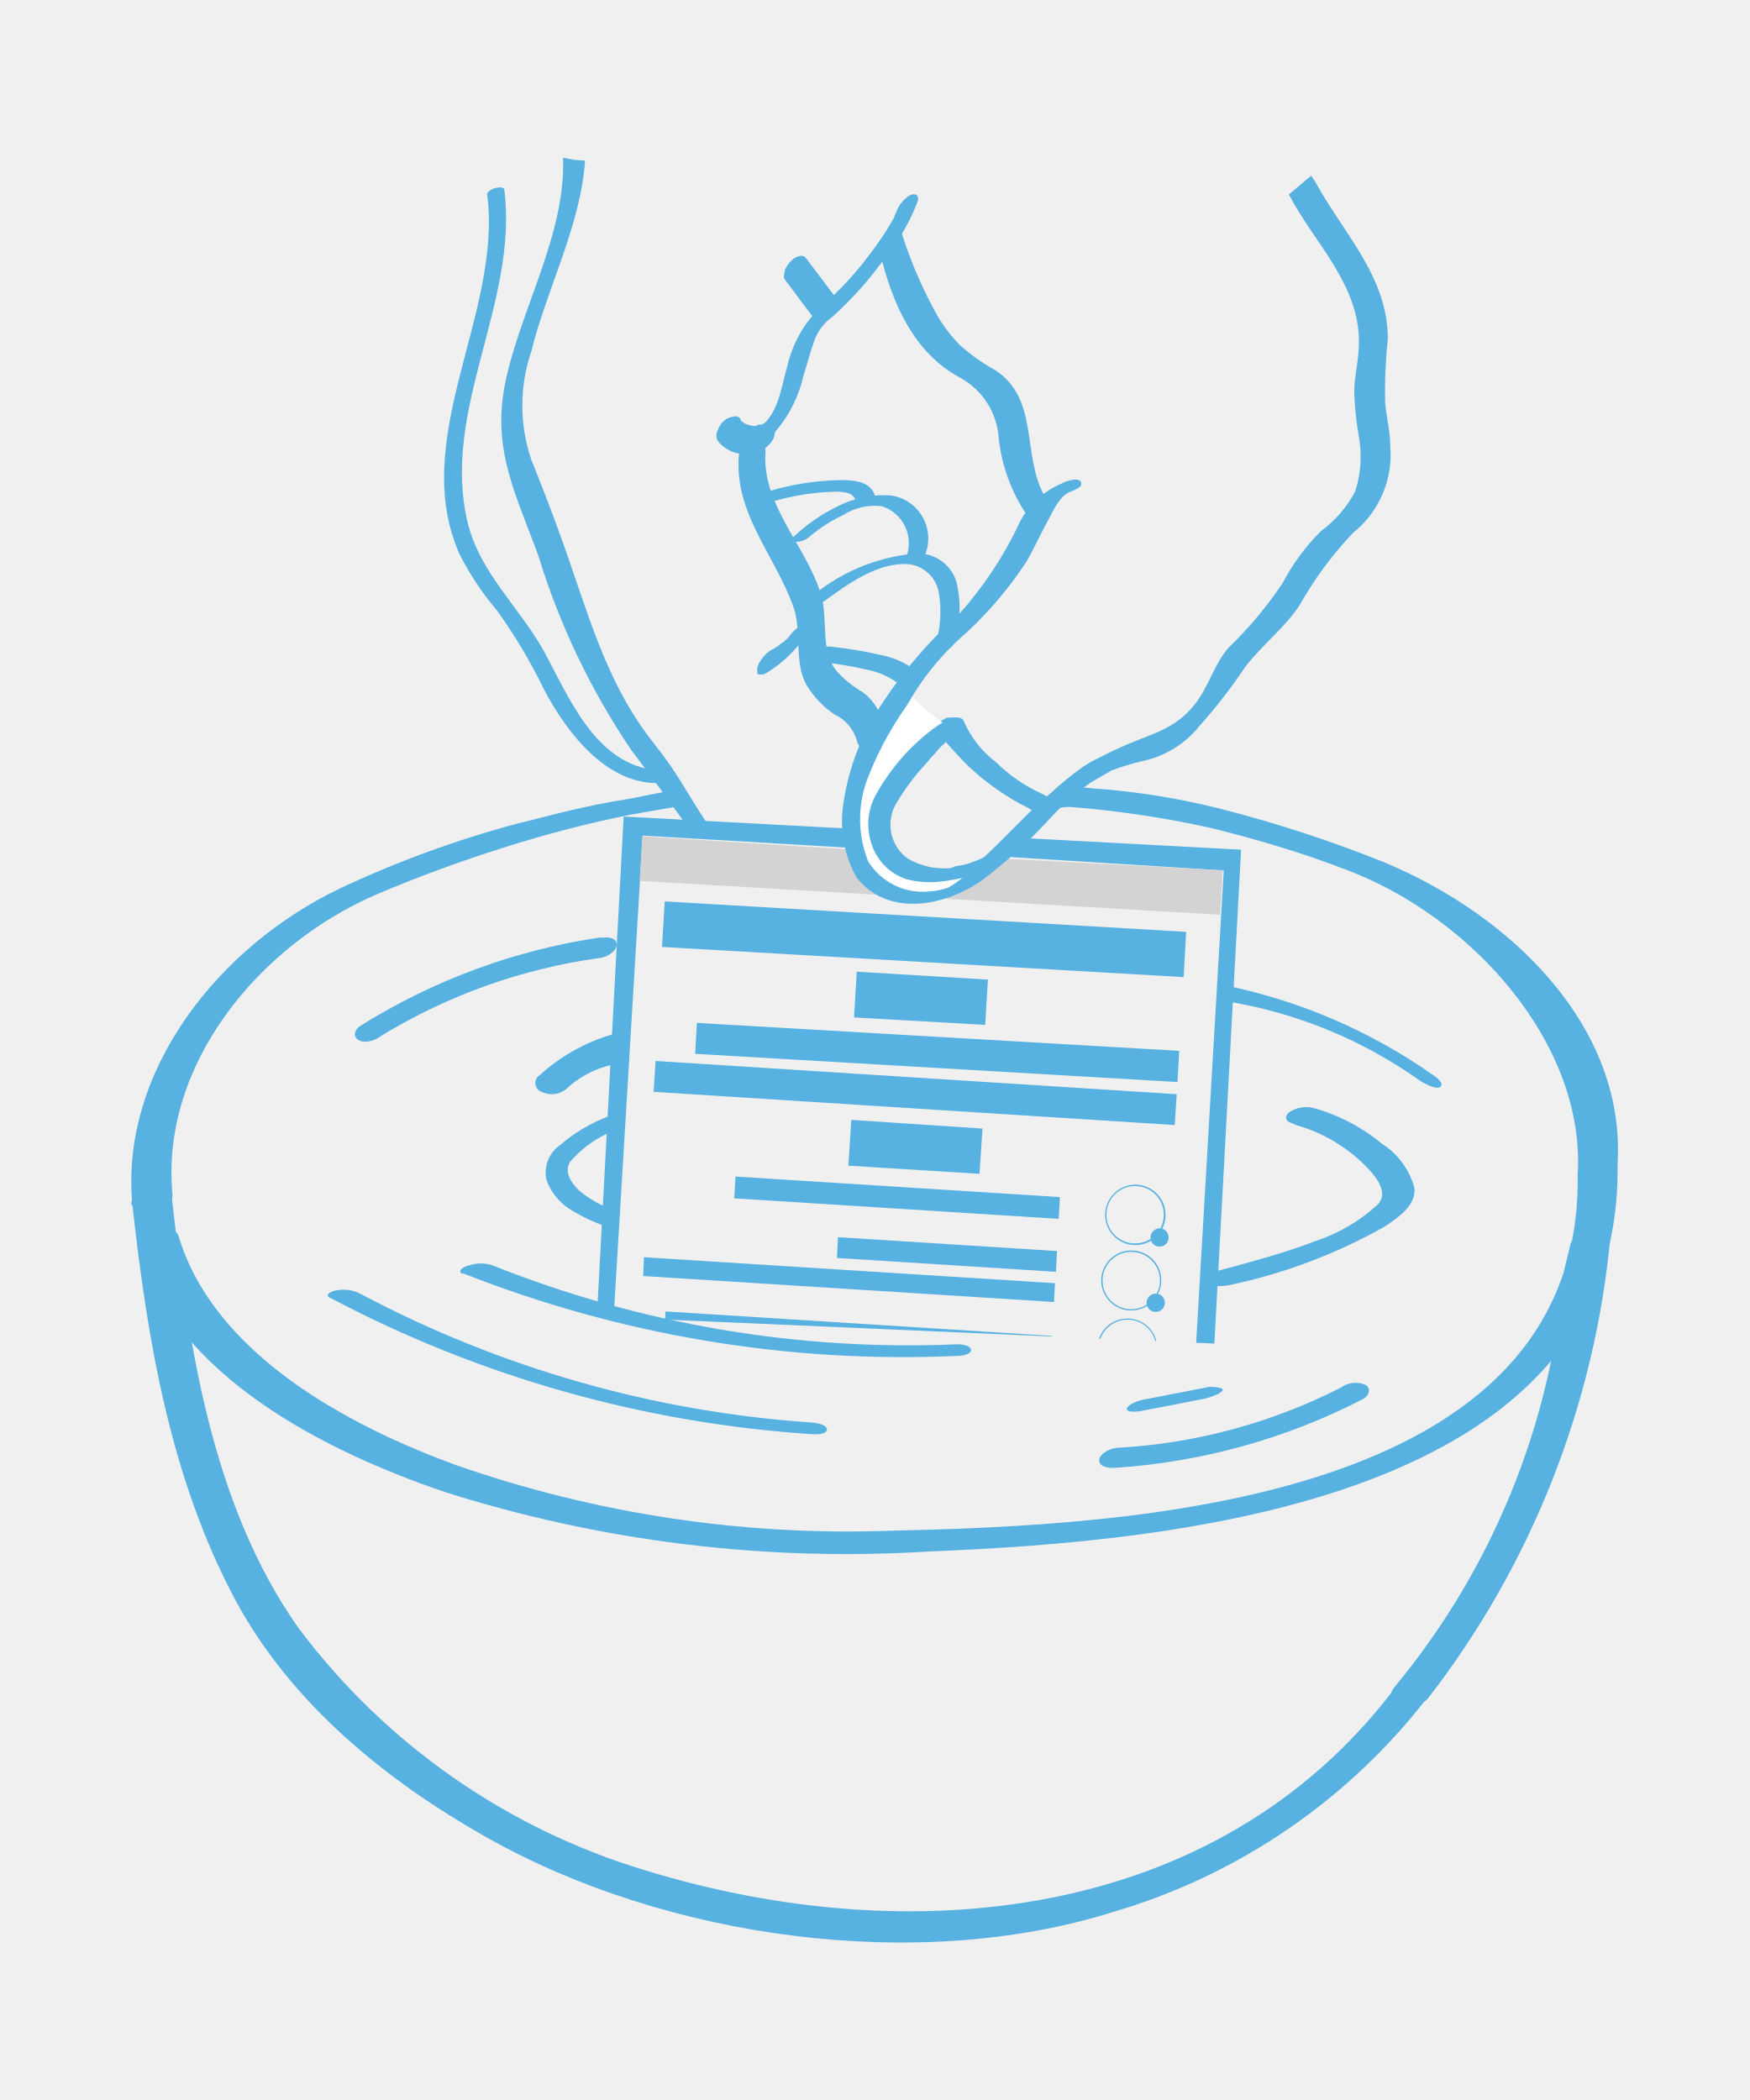
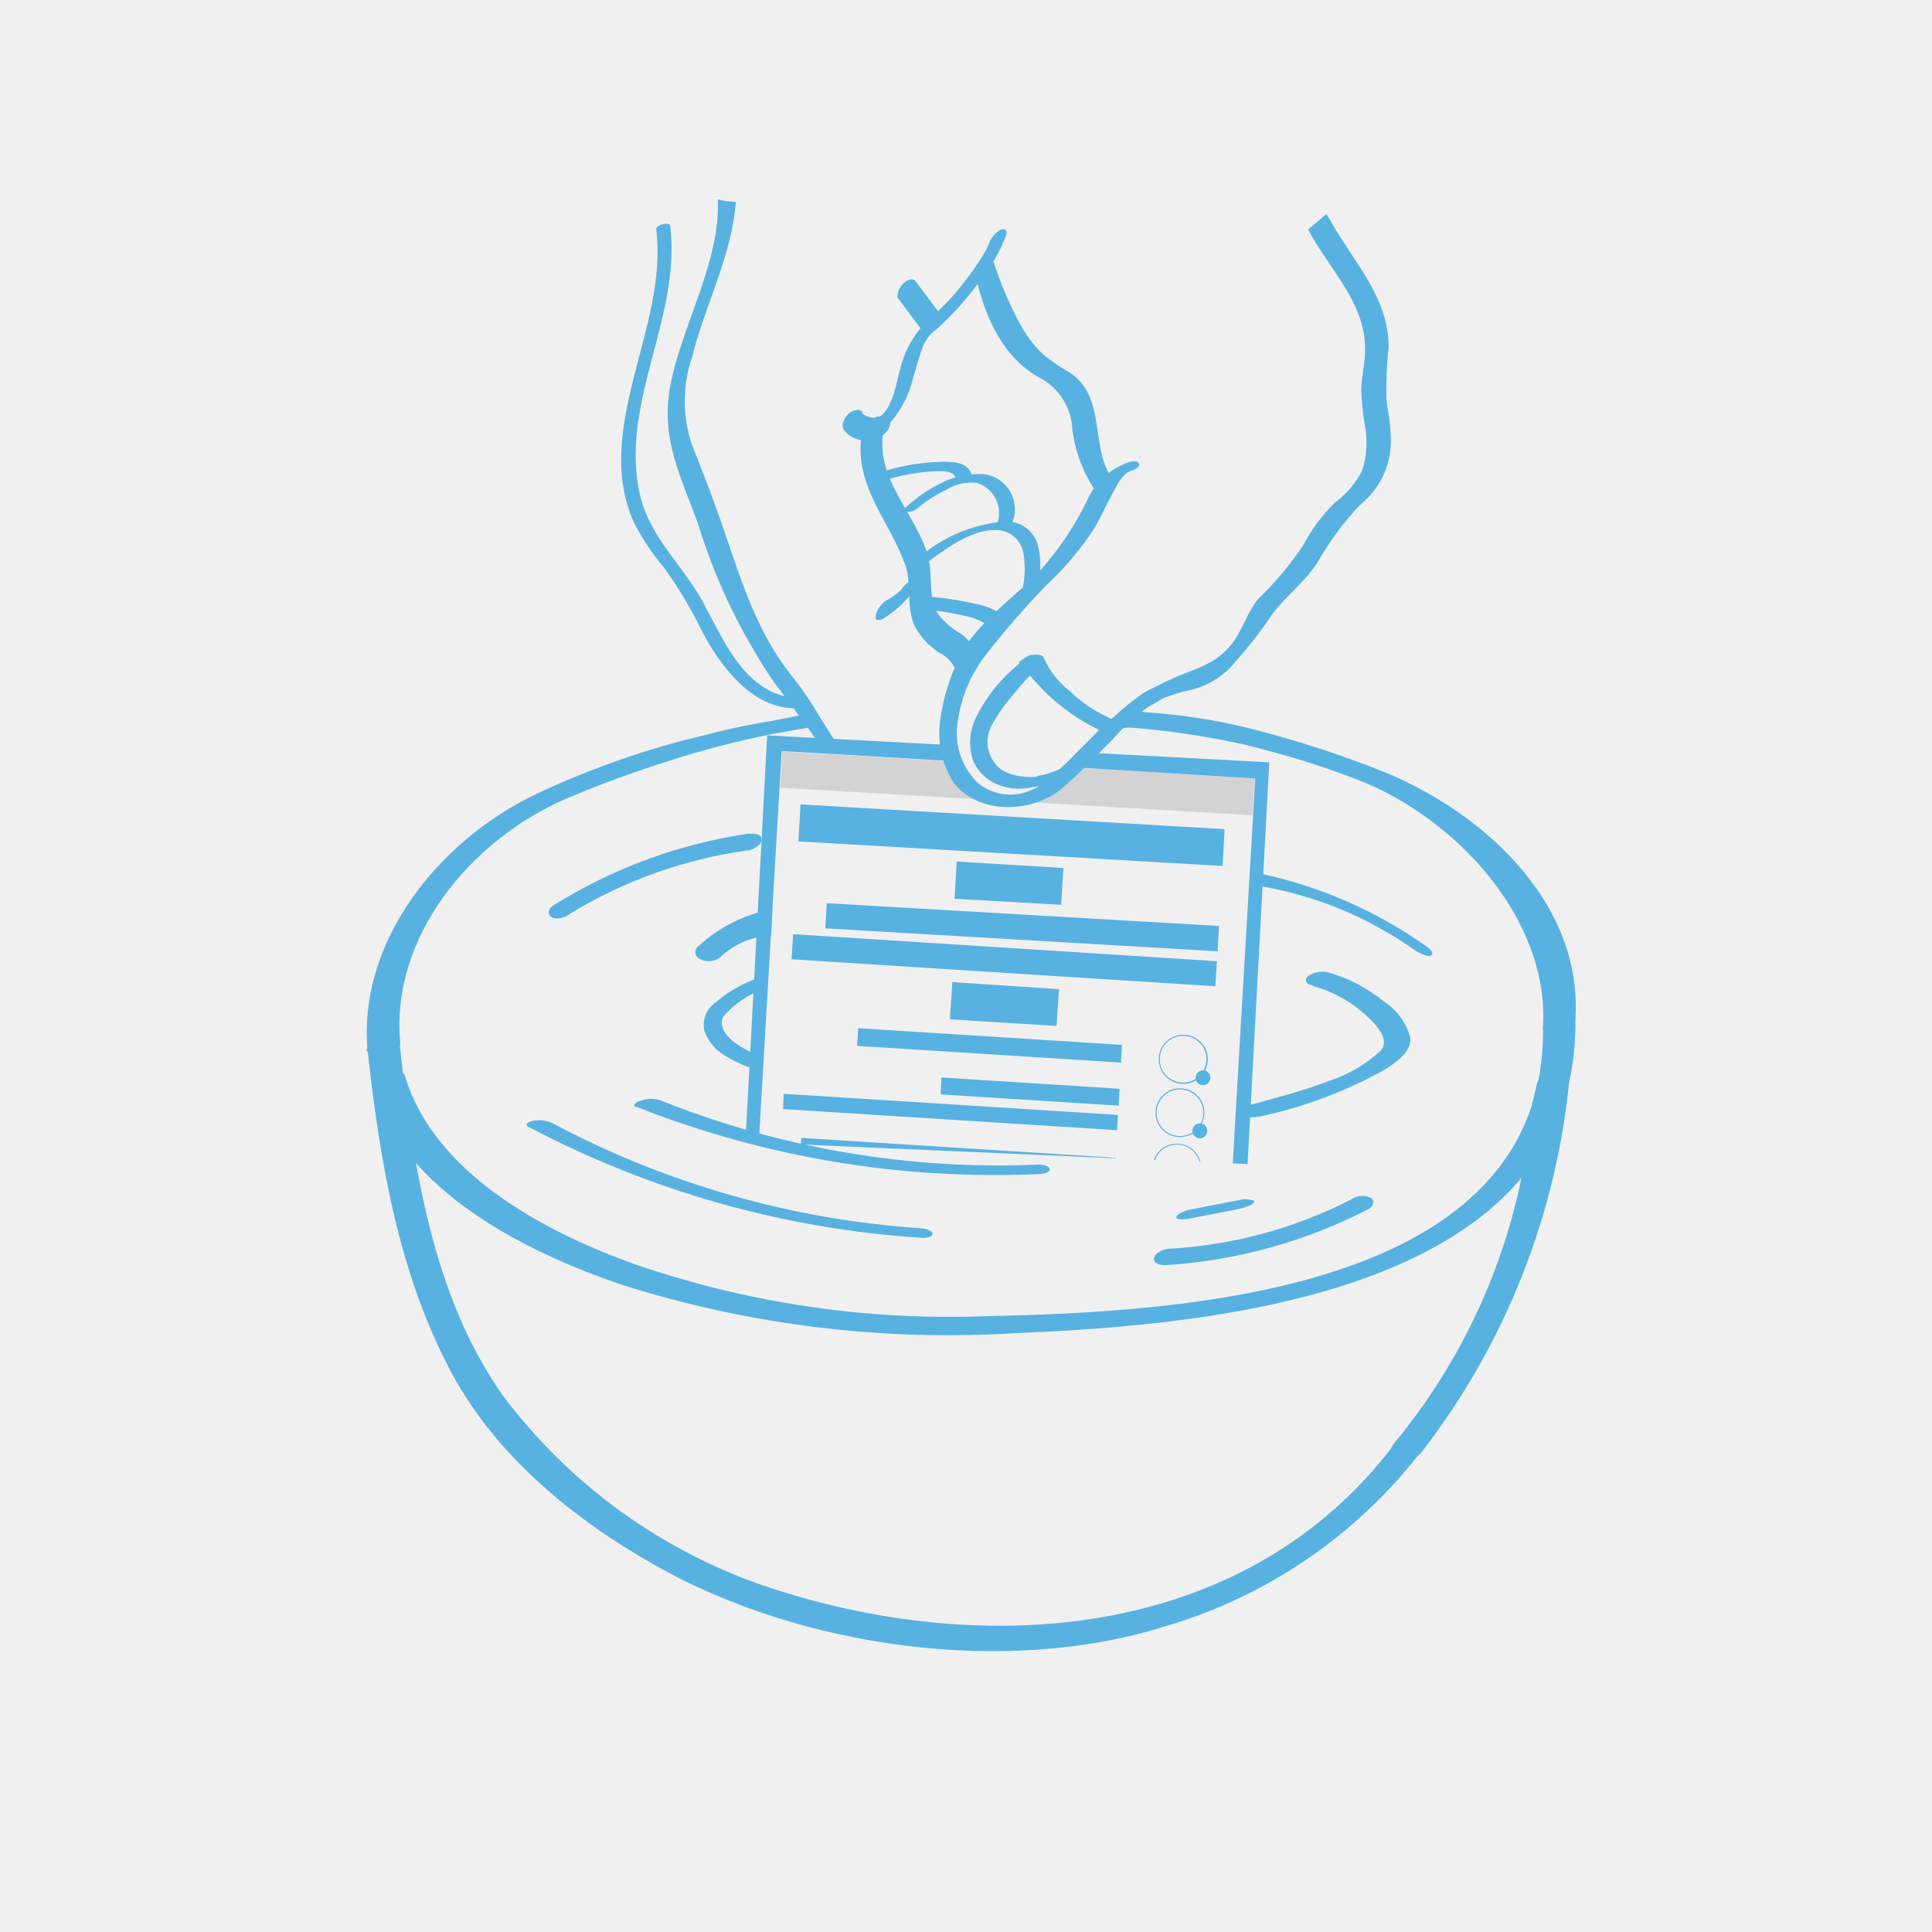
- <svg xmlns="http://www.w3.org/2000/svg" viewBox="12.92 3.54 70.68 84.87">
+ <svg xmlns="http://www.w3.org/2000/svg" viewBox="0 0 96 96">
  <defs>
    <clipPath id="a">
-       <polyline points="48.93 37.12 38.12 36.54 37.04 56.75 61.99 57.84 63.07 37.88 54.1 37.4" fill="none" />
+       <polyline points="47.5 37.04 38.12 36.54 37.04 56.75 61.99 57.84 63.07 37.88 54.1 37.4" fill="none" />
    </clipPath>
  </defs>
  <path d="M32.61,11.43c.6,4.8-3.18,9.81-1.13,14.49A11.58,11.58,0,0,0,33,28.21a21.66,21.66,0,0,1,1.9,3.19c.89,1.69,2.46,3.79,4.58,3.79.2,0,.1-.49-.28-.55-2.27-.41-3.26-2.85-4.31-4.8-1-1.78-2.57-3.14-3.07-5.17-1.1-4.56,2.05-8.86,1.48-13.45,0-.23-.74-.05-.7.21Z" fill="#58b2e1" />
  <path d="M38.36,35.82c-2,.31-3.53.77-4.52,1a42.73,42.73,0,0,0-7.15,2.61c-4.88,2.31-8.94,7.36-8.42,12.81.05.49,1.67.17,1.62-.42-.5-5.24,3.49-10.09,8.26-12.14,1.65-.7,3.39-1.34,5.11-1.88a46.88,46.88,0,0,1,5.12-1.33c.33-.06,1.91-.34,2.45-.42,0,0-.12-.71-.65-.59Z" fill="#58b2e1" />
  <path d="M57.05,35.4a29.36,29.36,0,0,1,5.12.81,52.85,52.85,0,0,1,6.66,2.17c5.21,2.16,9.81,6.71,9.45,12.23,0,.51-1.65,1-1.61.43.34-5.3-4.29-10.46-9.38-12.36C65.53,38,63.67,37.45,61.84,37a40.67,40.67,0,0,0-5.72-.85c-.27,0-.67.14-.7-.19s.46-.69.73-.66Z" fill="#58b2e1" />
  <path d="M18.46,53.91C20,59.16,26.07,62.2,30.9,63.84a53.7,53.7,0,0,0,19.6,2.4c9.85-.4,28-2,27.78-15.63,0-.5-1.62-.19-1.61.43C76.87,64.34,58.41,65.19,49,65.4a48,48,0,0,1-17.71-2.67c-4.36-1.6-9.74-4.49-11.16-9.25-.16-.56-1.78-.11-1.62.43Z" fill="#58b2e1" />
  <path d="M38.08,48.47a6.48,6.48,0,0,0-2.52,1.34A1.36,1.36,0,0,0,35,51.22a2.36,2.36,0,0,0,.9,1.16,7.18,7.18,0,0,0,1.94.86v-.75a4.93,4.93,0,0,1-1.31-.67c-.4-.28-.88-.86-.57-1.33A4.51,4.51,0,0,1,38,49.14Z" fill="#58b2e1" />
  <path d="M26.28,56a48.36,48.36,0,0,0,19.44,5.5c.81.07.84-.41,0-.47a45.4,45.4,0,0,1-18.25-5.21,1.48,1.48,0,0,0-.95-.13c-.1,0-.55.15-.26.31Z" fill="#58b2e1" />
  <path d="M58,62.86a25.48,25.48,0,0,0,10-2.78c.22-.12.35-.41.1-.57a1,1,0,0,0-1,.11,22.63,22.63,0,0,1-9,2.43c-.24,0-.72.19-.76.48s.38.35.6.33Z" fill="#58b2e1" />
  <path d="M37.22,41.42A25.17,25.17,0,0,0,27.48,45c-.22.14-.33.43-.06.58s.7,0,.94-.2a23,23,0,0,1,8.76-3.12c.24,0,.71-.24.72-.54s-.4-.32-.62-.28Z" fill="#58b2e1" />
  <path d="M38.38,45.17A7.48,7.48,0,0,0,34.72,47a.37.37,0,0,0,.05.65.94.94,0,0,0,1-.07h0a4,4,0,0,1,2.55-1.1" fill="#58b2e1" />
  <path d="M62.43,44a18.6,18.6,0,0,1,7.86,3.21c.13.09.69.4.84.25s-.18-.39-.3-.47a22.37,22.37,0,0,0-8.33-3.61Z" fill="#58b2e1" />
  <path d="M48.59,32.77a2.08,2.08,0,0,0-.8-1.25,4.34,4.34,0,0,1-1.08-.88c-.67-.85-.31-2-.61-3.06-.57-1.93-2.39-3.61-2.25-5.74.06-.88-1-.55-1.08.14-.16,2.36,1.47,4,2.21,6.09.36,1,0,2.26.55,3.19a3.89,3.89,0,0,0,1.1,1.15,1.65,1.65,0,0,1,.92,1.09c.2.73,1.2-.14,1-.73Z" fill="#58b2e1" />
  <path d="M43.76,21.48a5.21,5.21,0,0,0,1.62-2.73c.16-.51.28-1,.48-1.54a2.05,2.05,0,0,1,.7-.87,14.55,14.55,0,0,0,2.15-2.42A8,8,0,0,0,50,11.68c.08-.26-.1-.35-.31-.25a1.3,1.3,0,0,0-.57.73c0-.06-.07.18-.1.22s-.17.3-.26.44A13.15,13.15,0,0,1,48,13.9a12.46,12.46,0,0,1-1.87,2,4.82,4.82,0,0,0-1.39,2.41c-.22.74-.35,1.87-1,2.39-.18.15-.51.49-.46.76s.27.18.44.05Z" fill="#58b2e1" />
  <path d="M48.49,13.79c.48,2,1.35,4,3.2,5a3,3,0,0,1,1.58,2.39,6.85,6.85,0,0,0,1.2,3.26c.29.32.8-.58.65-.87-.92-1.65-.19-3.92-2-5.08a7.67,7.67,0,0,1-1.41-1,5.92,5.92,0,0,1-1-1.35,17.79,17.79,0,0,1-1.44-3.46s-.86.65-.77,1Z" fill="#58b2e1" />
  <path d="M18.27,52.24c.61,5.48,1.53,11.06,4.18,16,2.25,4.16,6.09,7.28,10.16,9.57,7.19,4.06,17.35,5.5,25.29,3A24.9,24.9,0,0,0,70.71,72c.48-.63-1.16-.58-1.53-.1C62,81.25,49.61,82.39,39,79.13a27.34,27.34,0,0,1-14-9.77c-3.55-5-4.49-11.59-5.15-17.55-.08-.64-1.7-.26-1.62.43Z" fill="#58b2e1" />
  <path d="M76.12,54.89a30.19,30.19,0,0,1-6.85,16.83c-.63.8.9,1,1.35.46A35.89,35.89,0,0,0,78,53.45c.08-.81-1.59-.2-1.65.5Z" fill="#58b2e1" />
  <path d="M59,60.57l2.53-.49a2.26,2.26,0,0,0,.52-.17c.07,0,.24-.11.28-.2s-.48-.14-.55-.12l-2.52.49a1.83,1.83,0,0,0-.52.15.63.63,0,0,0-.28.21c-.08.22.48.14.54.13Z" fill="#58b2e1" />
  <path d="M43.73,30.83a5.08,5.08,0,0,0,1.53-1.31,1,1,0,0,0,.21-.39c0-.07,0-.21,0-.26a.27.27,0,0,0-.26,0,1.36,1.36,0,0,0-.33.3l-.07.09s-.09.1,0,0,0,0,0,0l-.06.07-.13.12,0,0,.07-.06-.08.07c-.09.07-.2.13-.29.21.11-.09.05,0,0,0l-.07.05-.18.1a1.06,1.06,0,0,0-.33.3,1.2,1.2,0,0,0-.22.4c0,.07,0,.2,0,.25a.25.25,0,0,0,.26,0Z" fill="#58b2e1" />
  <path d="M43.62,20.68l-.11.06.13-.06a.63.63,0,0,1-.22.07l.12,0a1.38,1.38,0,0,1-.29,0h.11a1,1,0,0,1-.38-.11l.1.05a1.19,1.19,0,0,1-.31-.23l.08.08s0,0,0-.05a.2.2,0,0,0-.13-.11.2.2,0,0,0-.17,0,.69.69,0,0,0-.38.17.93.93,0,0,0-.26.41.44.44,0,0,0,0,.37,1.06,1.06,0,0,0,.36.34,1.27,1.27,0,0,0,.45.19,1.57,1.57,0,0,0,1.1-.2,1,1,0,0,0,.33-.35.68.68,0,0,0,.08-.42.33.33,0,0,0-.22-.24.54.54,0,0,0-.37.07Z" fill="#58b2e1" />
  <path d="M46.61,15.46,45.51,14a.25.25,0,0,0-.25-.12.7.7,0,0,0-.36.19,1.09,1.09,0,0,0-.27.4c0,.11-.08.27,0,.36l1.1,1.47a.24.24,0,0,0,.26.11.61.61,0,0,0,.35-.19.92.92,0,0,0,.27-.4.39.39,0,0,0,0-.35Z" fill="#58b2e1" />
  <path d="M46.14,30.3a15.55,15.55,0,0,1,1.79.3,3.06,3.06,0,0,1,1.36.62c.24.22,1-.23.68-.55A3.46,3.46,0,0,0,48.46,30a17.2,17.2,0,0,0-2-.33.57.57,0,0,0-.57.31c-.11.22.09.33.24.34Z" fill="#58b2e1" />
  <path d="M46.18,27.87c1-.73,2.2-1.61,3.44-1.53a1.39,1.39,0,0,1,1.23,1.13,4.53,4.53,0,0,1-.17,2.25c-.06.23.7.11.76-.14A4.35,4.35,0,0,0,51.55,27a1.62,1.62,0,0,0-1.62-1.09,7.51,7.51,0,0,0-4.35,1.86c-.13.11-.08.21.06.24a.72.72,0,0,0,.54-.17Z" fill="#58b2e1" />
  <path d="M45.56,25.29A6.19,6.19,0,0,1,47,24.35,2.34,2.34,0,0,1,48.56,24a1.57,1.57,0,0,1,1,2c-.07.19.68.12.77-.11a1.76,1.76,0,0,0-1.43-2.33,4.13,4.13,0,0,0-2.13.44A7.24,7.24,0,0,0,45,25.22c-.12.1-.1.19,0,.21a.76.76,0,0,0,.55-.14Z" fill="#58b2e1" />
  <path d="M44.14,23.81a9.84,9.84,0,0,1,2.1-.38c.37,0,1.14-.14,1.26.36.07.3.84.1.77-.21-.17-.68-1.11-.65-1.65-.63a10.79,10.79,0,0,0-2.59.43c-.13,0-.37.15-.33.32s.33.15.44.11Z" fill="#58b2e1" />
  <g clip-path="url(#a)">
-     <path d="M53.61,37.31l9.78.46L61.77,65.36,36.32,63.87l1.61-27.59,10,.58.29,1-9.33-.55L37.34,63l23.53,1.38,1.5-25.66L53,38.13Z" fill="#58b2e1" />
+     <path d="M53.61,37.31l9.78.46L61.77,65.36,36.32,63.87l1.61-27.59,9.61.56.11,1-8.81-.52L37.34,63l23.53,1.38,1.5-25.66L53,38.13Z" fill="#58b2e1" />
    <path d="M58.4,59.48a1.21,1.21,0,1,1-1.29,1.13A1.22,1.22,0,0,1,58.4,59.48Zm-.16,2.37a1.16,1.16,0,0,0,1.23-1.09,1.15,1.15,0,0,0-1.08-1.23,1.16,1.16,0,0,0-.15,2.32Z" fill="#58b2e1" />
    <path d="M58.94,61.59a.37.37,0,1,1,.34.39A.37.37,0,0,1,58.94,61.59Z" fill="#58b2e1" />
    <polygon points="43.37 59.43 55.29 60.18 55.24 61.09 43.32 60.33 43.37 59.43" fill="#58b2e1" />
    <path d="M58.55,56.83a1.2,1.2,0,0,1,1.13,1.28,1.21,1.21,0,1,1-1.13-1.28Zm-.15,2.36A1.16,1.16,0,1,0,57.32,58,1.15,1.15,0,0,0,58.4,59.19Z" fill="#58b2e1" />
    <path d="M59.09,58.93a.37.37,0,1,1,.74,0,.37.37,0,0,1-.74,0Z" fill="#58b2e1" />
    <polygon points="39.81 56.54 55.44 57.53 55.39 58.44 39.77 57.45 39.81 56.54" fill="#58b2e1" />
    <path d="M58.71,54.08a1.2,1.2,0,0,1,1.13,1.29,1.22,1.22,0,0,1-1.29,1.13,1.21,1.21,0,0,1,.16-2.42Zm-.15,2.37a1.17,1.17,0,0,0,1.23-1.09,1.16,1.16,0,1,0-1.23,1.09Z" fill="#58b2e1" />
    <path d="M59.25,56.19a.37.37,0,0,1,.74,0,.37.37,0,0,1-.74,0Z" fill="#58b2e1" />
    <polygon points="38.94 54.35 55.55 55.4 55.51 56.16 38.91 55.11 38.94 54.35" fill="#58b2e1" />
    <polygon points="46.78 53.54 55.63 54.1 55.59 54.94 46.74 54.38 46.78 53.54" fill="#58b2e1" />
    <path d="M58.87,51.42a1.22,1.22,0,1,1-1.29,1.13A1.22,1.22,0,0,1,58.87,51.42Zm-.15,2.37a1.16,1.16,0,1,0-1.09-1.23A1.15,1.15,0,0,0,58.72,53.79Z" fill="#58b2e1" />
    <path d="M59.41,53.53a.38.38,0,0,1,.39-.35.37.37,0,0,1,.34.4.36.36,0,0,1-.39.34A.36.36,0,0,1,59.41,53.53Z" fill="#58b2e1" />
    <polygon points="42.64 51.09 55.75 51.92 55.7 52.8 42.59 51.97 42.64 51.09" fill="#58b2e1" />
    <polygon points="47.32 48.8 52.62 49.15 52.5 50.98 47.2 50.65 47.32 48.8" fill="#58b2e1" />
    <rect x="46.59" y="61.41" width="5.31" height="1.84" transform="translate(94.4 127.68) rotate(-176.33)" fill="#58b2e1" />
    <polygon points="47.54 42.81 52.84 43.13 52.73 44.96 47.43 44.66 47.54 42.81" fill="#58b2e1" />
    <polygon points="41.08 44.88 60.57 46.01 60.5 47.27 41.01 46.13 41.08 44.88" fill="#58b2e1" />
    <rect x="49.27" y="37.16" width="1.25" height="21.1" transform="translate(-0.89 94.47) rotate(-86.35)" fill="#58b2e1" />
-     <path d="M52.85,38.21l9.48.5-.11,1.8L38.77,39.14l.1-1.8L49.33,38s.1.3,1.29.62A4.92,4.92,0,0,0,52.85,38.21Z" fill="#d3d3d4" />
+     <path d="M53.67,38.14l8.7.54-.15,1.83L38.77,39.14l.1-1.8,8.9.52a1.85,1.85,0,0,0,1.31,1.75C51.06,40.44,53.67,38.14,53.67,38.14Z" fill="#d3d3d4" />
    <polygon points="39.78 39.97 60.85 41.2 60.75 43.03 39.67 41.81 39.78 39.97" fill="#58b2e1" />
  </g>
-   <path d="M65,11.4c1,1.93,2.87,3.64,2.83,6,0,.69-.19,1.36-.19,2a12.53,12.53,0,0,0,.18,1.73,4.59,4.59,0,0,1-.14,2.27A4.67,4.67,0,0,1,66.3,25a8.65,8.65,0,0,0-1.55,2.1,15.85,15.85,0,0,1-2.19,2.62c-.59.67-.8,1.58-1.35,2.27-.84,1.07-1.78,1.19-3,1.75-.29.12-.56.27-.89.43a4.64,4.64,0,0,0-.64.36,13,13,0,0,0-1.31,1.07c-.26.21-.38.34-.63.57l-.14.12-1,1c-.4.39-.72.73-1.15,1.1l-.09.07a6,6,0,0,1-.87.68s0,0,0,0a2,2,0,0,1-2.55-.45c-.67-.65-.68-1.9-.67-2.8a10.73,10.73,0,0,1,1.05-3.37,10.86,10.86,0,0,1,2.65-3.41,15.47,15.47,0,0,0,2.42-2.86c.31-.53.55-1.08.84-1.61s.52-1.1,1-1.25c.14-.06.48-.18.36-.38s-.67,0-.77.07A3.4,3.4,0,0,0,54,24.91a15.3,15.3,0,0,1-2.3,3.42,18.52,18.52,0,0,0-3.47,4.17A9.74,9.74,0,0,0,47,36a4.63,4.63,0,0,0,.53,3c1.26,1.6,3.49,1.18,5,.17a20.26,20.26,0,0,0,2.64-2.36A10.67,10.67,0,0,1,57,35.16l.83-.48a10.88,10.88,0,0,1,1.2-.37,4,4,0,0,0,2.34-1.41,21.86,21.86,0,0,0,1.87-2.41c.68-.89,1.57-1.55,2.2-2.5a14.7,14.7,0,0,1,2.15-2.91A4.05,4.05,0,0,0,69.1,21.6c0-.61-.16-1.2-.21-1.8A19.88,19.88,0,0,1,69,17.24c0-2.45-1.7-4.17-2.83-6.17a3.87,3.87,0,0,0-.27-.43Z" fill="#58b2e1" />
+   <path d="M65,11.4c1,1.93,2.87,3.64,2.83,6,0,.69-.19,1.36-.19,2a12.53,12.53,0,0,0,.18,1.73,4.59,4.59,0,0,1-.14,2.27A4.67,4.67,0,0,1,66.3,25a8.65,8.65,0,0,0-1.55,2.1,15.85,15.85,0,0,1-2.19,2.62c-.59.67-.8,1.58-1.35,2.27-.84,1.07-1.78,1.19-3,1.75-.29.12-.56.27-.89.43a4.64,4.64,0,0,0-.64.36,13,13,0,0,0-1.31,1.07c-.26.21-.38.34-.63.57l-.14.12-1,1c-.4.39-.45.49-.88.86l-.65.57a2.25,2.25,0,0,1-.58.42s0,0,0,0a2.55,2.55,0,0,1-2.94-.27,3.47,3.47,0,0,1-.94-3.13,6.88,6.88,0,0,1,1.35-3.17,43.82,43.82,0,0,1,3-3.46,15.47,15.47,0,0,0,2.42-2.86c.31-.53.55-1.08.84-1.61s.52-1.1,1-1.25c.14-.06.48-.18.36-.38s-.67,0-.77.07A3.4,3.4,0,0,0,54,24.91a15.3,15.3,0,0,1-2.3,3.42c-1.2,1.29-3.25,2.67-4,4.3a9.78,9.78,0,0,0-1,3.28,4.58,4.58,0,0,0,.7,3c1.26,1.6,3.91,1.49,5.36.27.89-.75,1.66-1.58,2.5-2.41A10.67,10.67,0,0,1,57,35.16l.83-.48a10.88,10.88,0,0,1,1.2-.37,4,4,0,0,0,2.34-1.41,21.86,21.86,0,0,0,1.87-2.41c.68-.89,1.57-1.55,2.2-2.5a14.7,14.7,0,0,1,2.15-2.91A4.05,4.05,0,0,0,69.1,21.6c0-.61-.16-1.2-.21-1.8A19.88,19.88,0,0,1,69,17.24c0-2.45-1.7-4.17-2.83-6.17a3.87,3.87,0,0,0-.27-.43Z" fill="#58b2e1" />
  <path d="M35.67,9.91c.13,3.11-1.78,6.22-2.36,9.23-.5,2.65.5,4.47,1.37,6.88a29.35,29.35,0,0,0,3.74,7.82c2.43,3.22,2.2,3.12,2.41,3.14.71.07.87.16.65-.18-1-1.52-1.08-1.87-2.14-3.22-2-2.51-2.7-5.46-3.8-8.46-.36-1-.75-2-1.15-3a6.77,6.77,0,0,1,0-4.38c.61-2.49,2-5.1,2.17-7.71L36.11,10Z" fill="#58b2e1" />
  <path d="M55.16,36c-.19.17-.26.41-.52.3l-.21-.13-.32-.16a10.56,10.56,0,0,1-1.71-1.19c-.45-.39-.6-.57-1-1l-.62-.7s-.18-.18-.15-.22a3.07,3.07,0,0,1,.54-.35c.17,0,.63-.1.7.15a4.19,4.19,0,0,0,1.29,1.64A6.51,6.51,0,0,0,55,35.61l.15.08C55.43,35.8,55.31,35.9,55.16,36Z" fill="#58b2e1" />
-   <path d="M49.77,31.7a12,12,0,0,0,1.18,1s.22.19.23.26-.4.34-.47.41a14.45,14.45,0,0,0-1,1.08,4.61,4.61,0,0,0-1.13,3,2.53,2.53,0,0,0,.72,1.28,2.34,2.34,0,0,0,1.56.44c.13,0,1.12-.29,1.07-.26a3.74,3.74,0,0,1-.71.51,3,3,0,0,1-.8.15A2.58,2.58,0,0,1,48,38.35a4.62,4.62,0,0,1,0-3.41,13.61,13.61,0,0,1,1.82-3.24Z" fill="#fff" />
-   <path d="M51.55,38.54a2.81,2.81,0,0,0,.47-.09l.3-.11c.38-.12.49-.28.53-.13s-.86.75-1,.8a7.71,7.71,0,0,1-.86.15,3.73,3.73,0,0,1-1.45-.09,2.21,2.21,0,0,1-1.43-1.51,2.45,2.45,0,0,1,.26-2A8.39,8.39,0,0,1,50.62,33l.26-.18a.93.93,0,0,1,.75-.14c.23,0,.3.2.09.34a3.37,3.37,0,0,0-.63.56,2.48,2.48,0,0,0-.37.39,4.77,4.77,0,0,0-.39.44,9,9,0,0,0-1.24,1.68,1.69,1.69,0,0,0,.51,2.15,2.86,2.86,0,0,0,1.28.39,2.36,2.36,0,0,0,.47,0Z" fill="#58b2e1" />
+   <path d="M51.61,38.54a2.37,2.37,0,0,0,.44-.09l.3-.11c.36-.12.46-.28.5-.13s-.83.75-1,.8a7.17,7.17,0,0,1-.83.15,2.53,2.53,0,0,1-1.19-.09,2.27,2.27,0,0,1-1.47-1.25,2.82,2.82,0,0,1,.16-2.22A7.93,7.93,0,0,1,50.62,33l.34-.18a.89.89,0,0,1,.73-.14c.22,0,.28.2.08.34a3.19,3.19,0,0,0-.6.56,2.87,2.87,0,0,0-.36.39,5,5,0,0,0-.37.44,8.78,8.78,0,0,0-1.19,1.68,1.73,1.73,0,0,0,.5,2.15A2.58,2.58,0,0,0,51,38.6a2.26,2.26,0,0,0,.46,0Z" fill="#58b2e1" />
  <path d="M65.26,49a6.4,6.4,0,0,1,2.64,1.47c.47.43,1.19,1.19.71,1.73a6.83,6.83,0,0,1-2.52,1.49c-1.26.49-2.63.85-4,1.22-.26.07-.5.29-.32.48s.65.13.91.07a22,22,0,0,0,6.16-2.33c.66-.43,1.32-.92,1.23-1.6a3.08,3.08,0,0,0-1.3-1.76A7.49,7.49,0,0,0,66,48.32a1.23,1.23,0,0,0-1,.18c-.2.18-.13.38.17.45Z" fill="#58b2e1" />
  <path d="M31.63,55a48.42,48.42,0,0,0,19.93,3.34c.81,0,.79-.49,0-.47a45.33,45.33,0,0,1-18.71-3.18,1.44,1.44,0,0,0-1,0c-.1,0-.53.21-.23.33Z" fill="#58b2e1" />
</svg>
